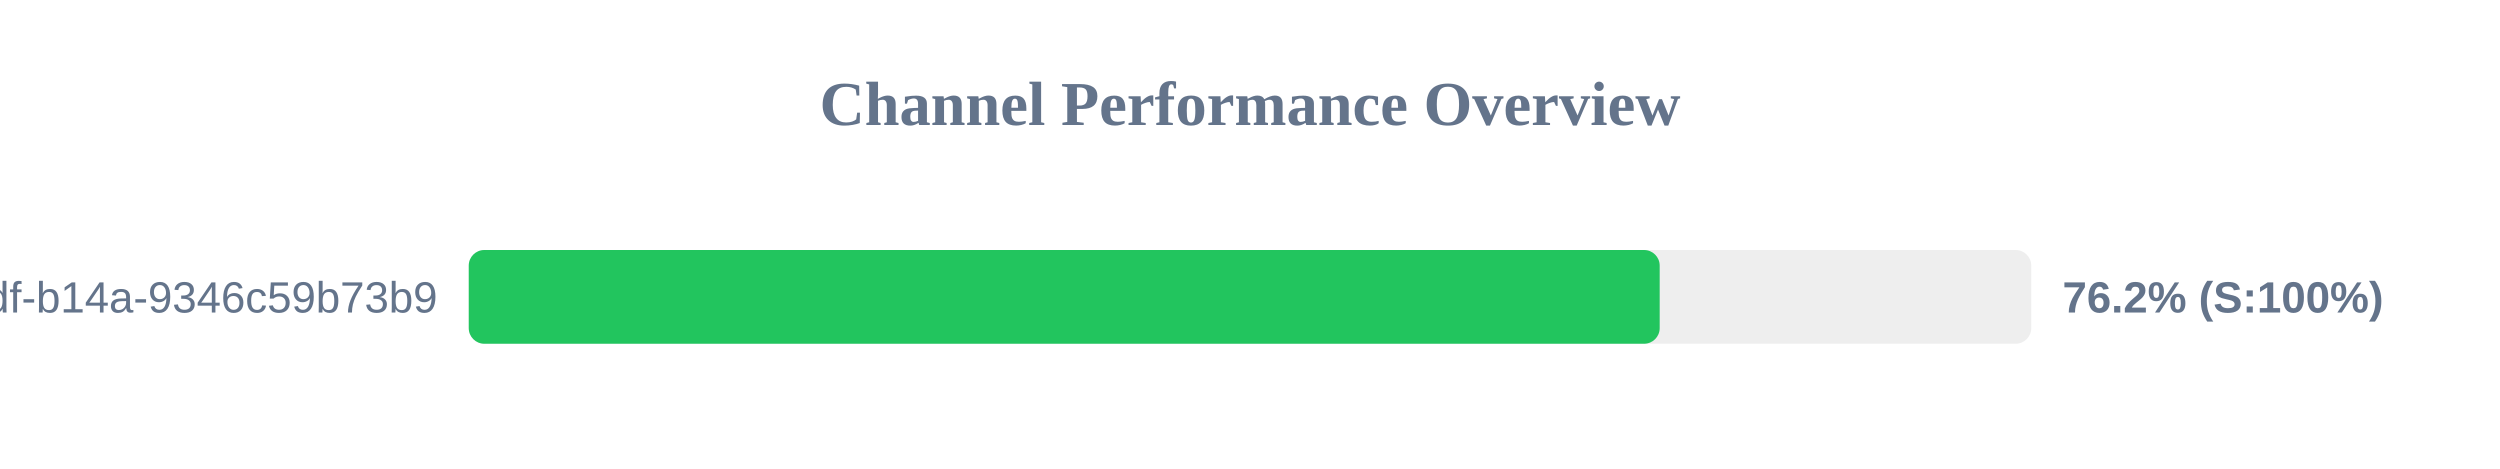
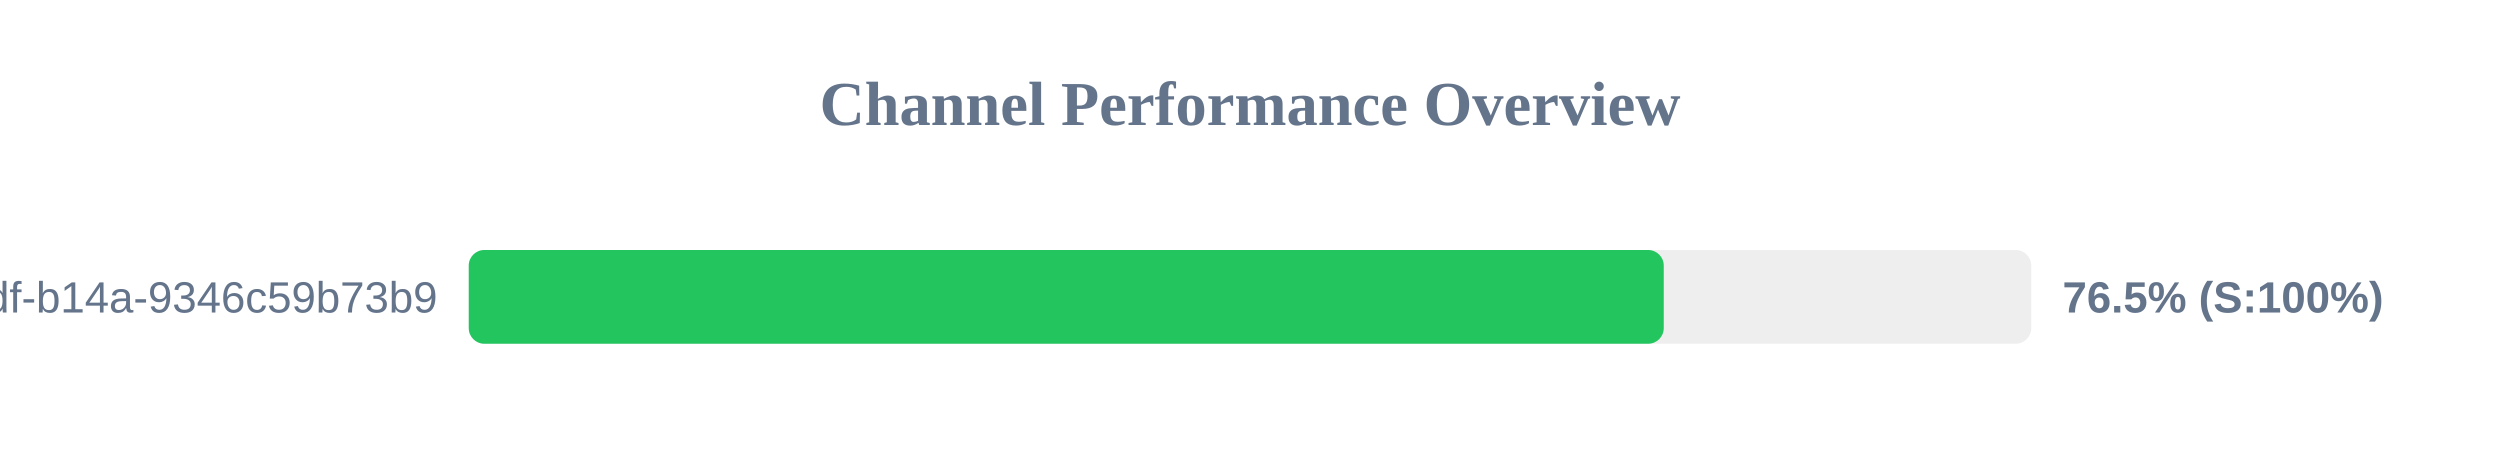
<svg xmlns="http://www.w3.org/2000/svg" width="800" height="150" version="1.1">
  <style>
        .row { font: 14px Arial; fill: #64748b; }
        .score { font: bold 14px Arial; fill: #64748b; }
    </style>
  <text x="400" y="40" text-anchor="middle" font-size="20px" font-weight="bold" fill="#64748b">Channel Performance Overview</text>
  <rect x="150" y="80" width="500" height="30" fill="#eee" rx="5" />
-   <rect x="150" y="80" width="381.1" height="30" fill="#22c55e" rx="5" />
+   <rect x="150" y="80" width="382.4" height="30" fill="#22c55e" rx="5" />
  <text x="140" y="100" text-anchor="end" class="row">?uuid=55ca7a9e-cf90-49df-b14a-9346c59b73b9</text>
-   <text x="660" y="100" text-anchor="start" class="score">76.2% (S:100%)</text>
+   <text x="660" y="100" text-anchor="start" class="score">76.5% (S:100%)</text>
</svg>
